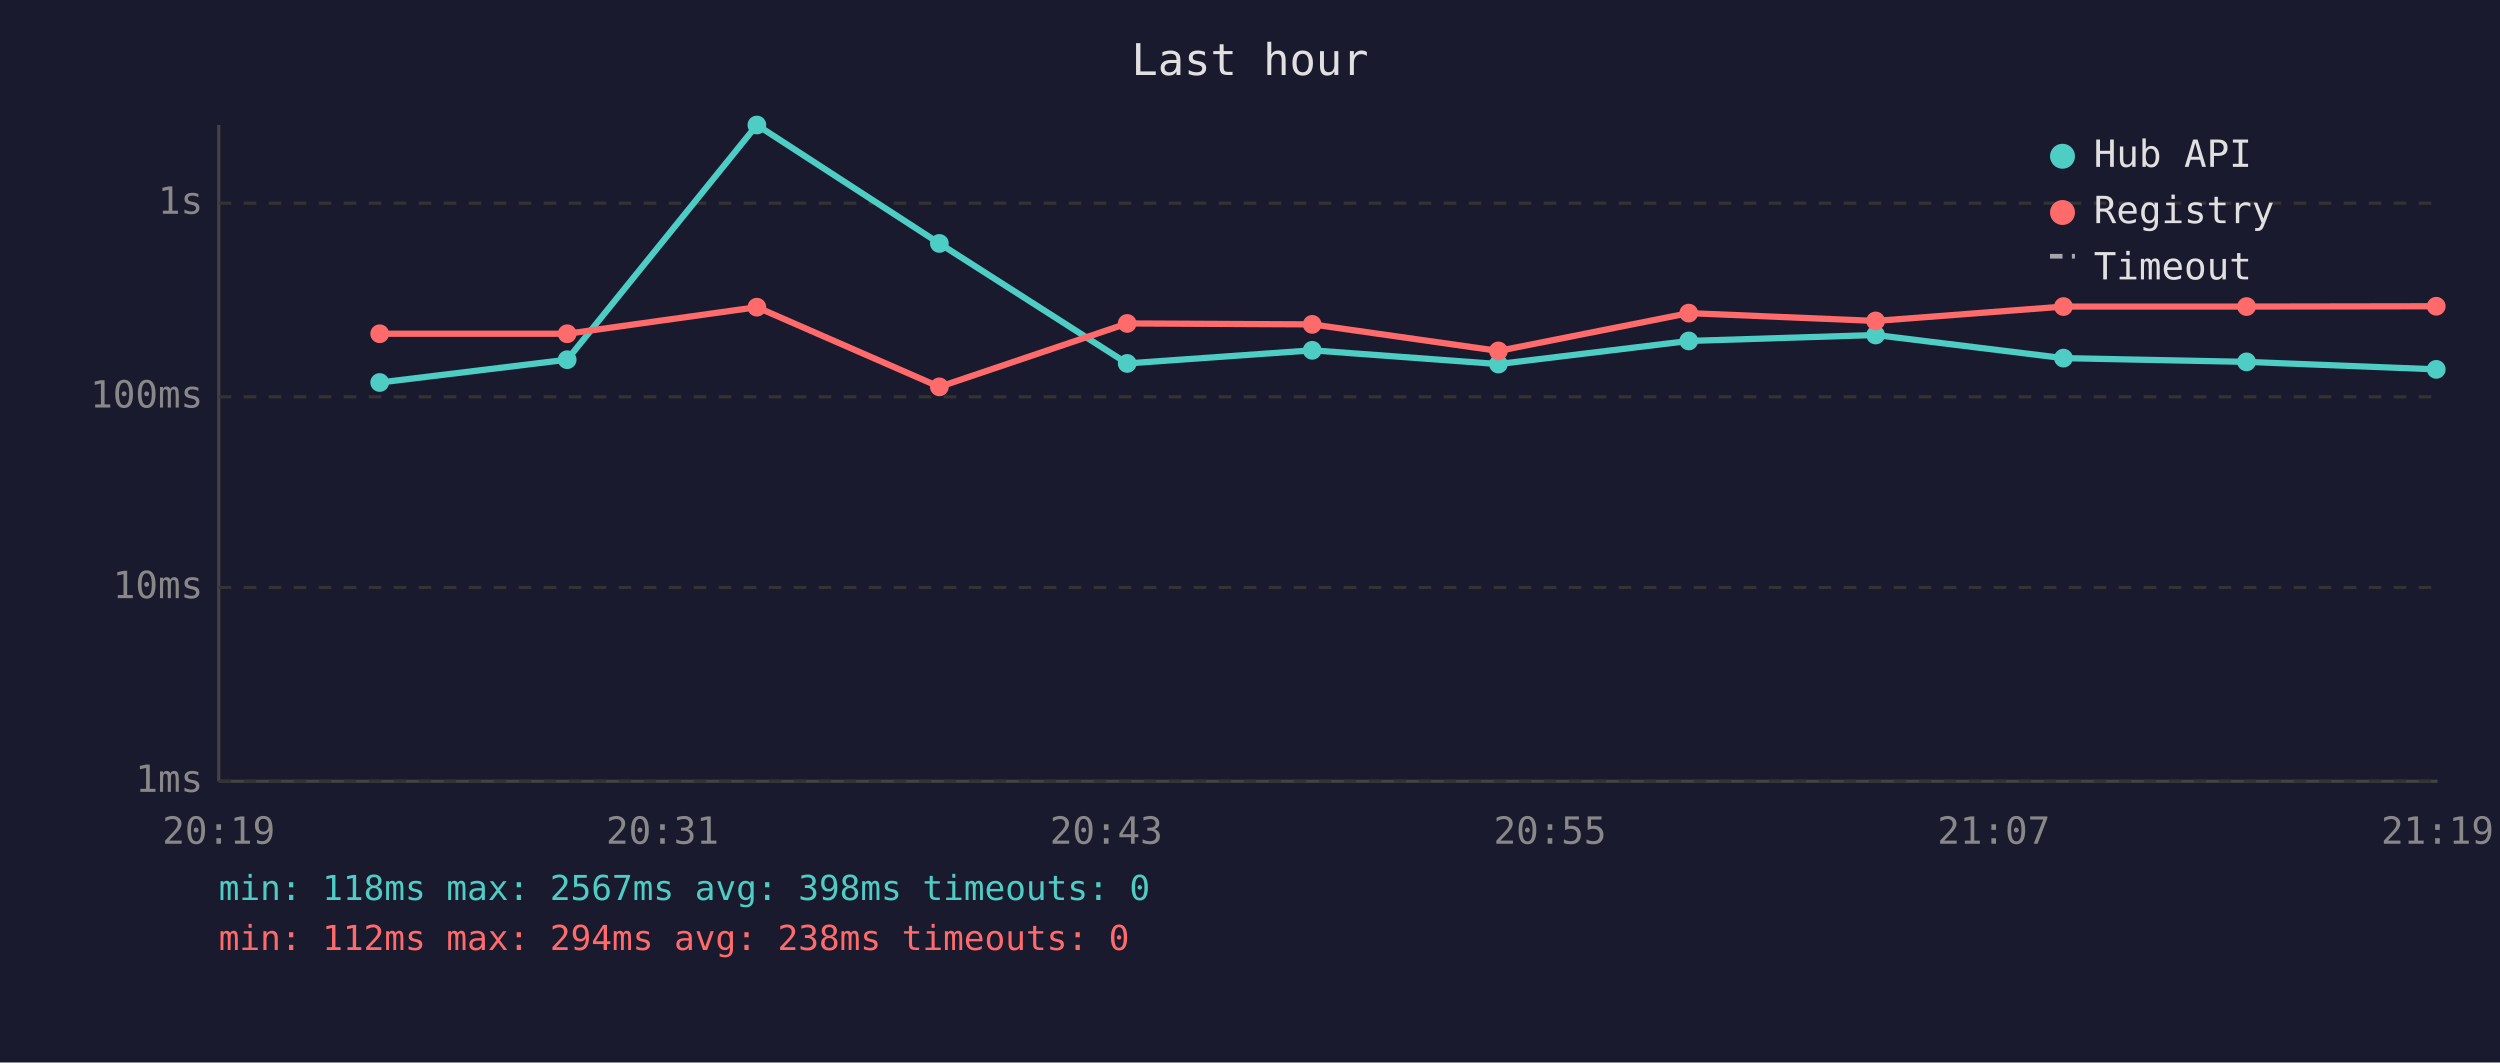
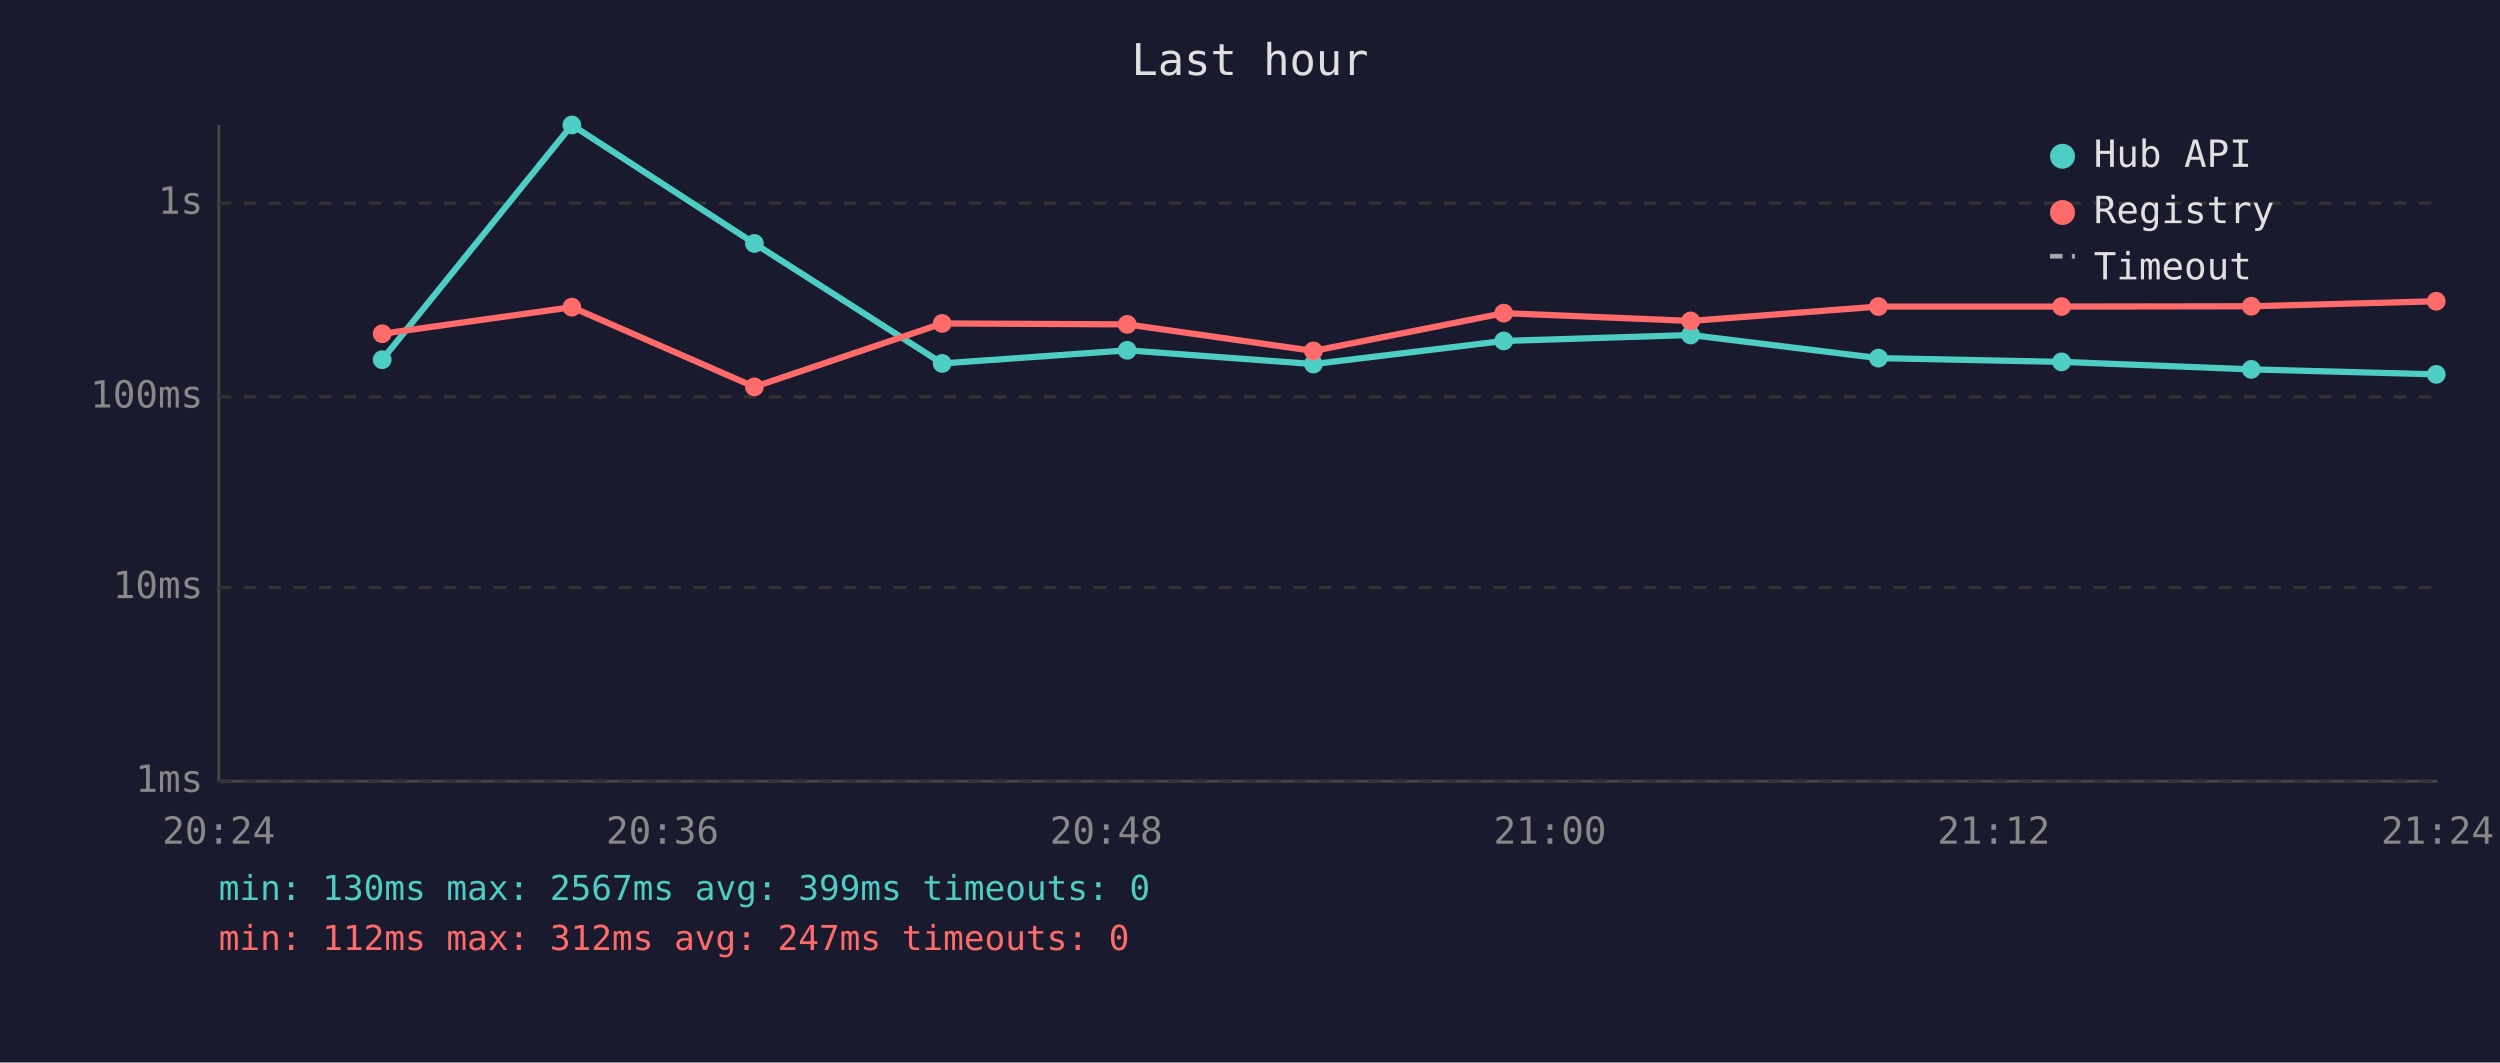
<svg xmlns="http://www.w3.org/2000/svg" viewBox="0 0 800 340" font-family="monospace" font-size="12">
  <rect width="800" height="340" fill="#1a1a2e" />
  <text x="400" y="24" fill="#e0e0e0" font-size="14" text-anchor="middle">Last hour</text>
  <line x1="70" y1="40" x2="70" y2="250" stroke="#444" stroke-width="1" />
  <line x1="70" y1="250" x2="780" y2="250" stroke="#444" stroke-width="1" />
  <line x1="70" y1="250" x2="780" y2="250" stroke="#333" stroke-width="1" stroke-dasharray="4" />
  <text x="65" y="250" fill="#888" text-anchor="end" dominant-baseline="middle">1ms</text>
  <line x1="70" y1="188" x2="780" y2="188" stroke="#333" stroke-width="1" stroke-dasharray="4" />
  <text x="65" y="188" fill="#888" text-anchor="end" dominant-baseline="middle">10ms</text>
  <line x1="70" y1="127" x2="780" y2="127" stroke="#333" stroke-width="1" stroke-dasharray="4" />
  <text x="65" y="127" fill="#888" text-anchor="end" dominant-baseline="middle">100ms</text>
  <line x1="70" y1="65" x2="780" y2="65" stroke="#333" stroke-width="1" stroke-dasharray="4" />
  <text x="65" y="65" fill="#888" text-anchor="end" dominant-baseline="middle">1s</text>
-   <text x="70" y="270" fill="#888" text-anchor="middle">20:19</text>
-   <text x="212" y="270" fill="#888" text-anchor="middle">20:31</text>
-   <text x="354" y="270" fill="#888" text-anchor="middle">20:43</text>
-   <text x="496" y="270" fill="#888" text-anchor="middle">20:55</text>
-   <text x="638" y="270" fill="#888" text-anchor="middle">21:07</text>
-   <text x="780" y="270" fill="#888" text-anchor="middle">21:19</text>
-   <polyline points="121.5,122.4 181.5,115.1 242.2,40.0 300.6,77.9 360.7,116.3 419.9,112.1 479.5,116.5 540.4,109.1 600.2,107.2 660.3,114.6 718.9,115.8 779.6,118.2" fill="none" stroke="#4ecdc4" stroke-width="2" opacity="1" />
-   <circle cx="121.5" cy="122.4" r="3" fill="#4ecdc4" />
-   <circle cx="181.5" cy="115.1" r="3" fill="#4ecdc4" />
-   <circle cx="242.2" cy="40.0" r="3" fill="#4ecdc4" />
-   <circle cx="300.6" cy="77.9" r="3" fill="#4ecdc4" />
-   <circle cx="360.7" cy="116.3" r="3" fill="#4ecdc4" />
-   <circle cx="419.9" cy="112.1" r="3" fill="#4ecdc4" />
-   <circle cx="479.5" cy="116.5" r="3" fill="#4ecdc4" />
-   <circle cx="540.4" cy="109.1" r="3" fill="#4ecdc4" />
-   <circle cx="600.2" cy="107.2" r="3" fill="#4ecdc4" />
-   <circle cx="660.3" cy="114.6" r="3" fill="#4ecdc4" />
-   <circle cx="718.9" cy="115.8" r="3" fill="#4ecdc4" />
-   <circle cx="779.6" cy="118.2" r="3" fill="#4ecdc4" />
-   <polyline points="121.5,106.8 181.5,106.8 242.2,98.3 300.6,123.8 360.7,103.5 419.9,103.8 479.5,112.3 540.4,100.2 600.2,102.7 660.3,98.1 718.9,98.1 779.6,98.0" fill="none" stroke="#ff6b6b" stroke-width="2" opacity="1" />
-   <circle cx="121.5" cy="106.8" r="3" fill="#ff6b6b" />
-   <circle cx="181.5" cy="106.8" r="3" fill="#ff6b6b" />
-   <circle cx="242.2" cy="98.3" r="3" fill="#ff6b6b" />
-   <circle cx="300.6" cy="123.8" r="3" fill="#ff6b6b" />
-   <circle cx="360.7" cy="103.5" r="3" fill="#ff6b6b" />
-   <circle cx="419.9" cy="103.8" r="3" fill="#ff6b6b" />
-   <circle cx="479.5" cy="112.3" r="3" fill="#ff6b6b" />
-   <circle cx="540.4" cy="100.2" r="3" fill="#ff6b6b" />
-   <circle cx="600.2" cy="102.7" r="3" fill="#ff6b6b" />
-   <circle cx="660.3" cy="98.1" r="3" fill="#ff6b6b" />
-   <circle cx="718.9" cy="98.1" r="3" fill="#ff6b6b" />
-   <circle cx="779.6" cy="98.0" r="3" fill="#ff6b6b" />
+   <text x="70" y="270" fill="#888" text-anchor="middle">20:24</text>
+   <text x="212" y="270" fill="#888" text-anchor="middle">20:36</text>
+   <text x="354" y="270" fill="#888" text-anchor="middle">20:48</text>
+   <text x="496" y="270" fill="#888" text-anchor="middle">21:00</text>
+   <text x="638" y="270" fill="#888" text-anchor="middle">21:12</text>
+   <text x="780" y="270" fill="#888" text-anchor="middle">21:24</text>
+   <polyline points="122.3,115.1 183.0,40.0 241.4,77.9 301.5,116.3 360.7,112.1 420.3,116.5 481.2,109.1 541.0,107.2 601.1,114.6 659.7,115.8 720.4,118.2 779.6,119.8" fill="none" stroke="#4ecdc4" stroke-width="2" opacity="1" />
+   <circle cx="122.3" cy="115.1" r="3" fill="#4ecdc4" />
+   <circle cx="183.0" cy="40.0" r="3" fill="#4ecdc4" />
+   <circle cx="241.4" cy="77.9" r="3" fill="#4ecdc4" />
+   <circle cx="301.5" cy="116.3" r="3" fill="#4ecdc4" />
+   <circle cx="360.7" cy="112.1" r="3" fill="#4ecdc4" />
+   <circle cx="420.3" cy="116.5" r="3" fill="#4ecdc4" />
+   <circle cx="481.2" cy="109.1" r="3" fill="#4ecdc4" />
+   <circle cx="541.0" cy="107.2" r="3" fill="#4ecdc4" />
+   <circle cx="601.1" cy="114.6" r="3" fill="#4ecdc4" />
+   <circle cx="659.7" cy="115.8" r="3" fill="#4ecdc4" />
+   <circle cx="720.4" cy="118.2" r="3" fill="#4ecdc4" />
+   <circle cx="779.6" cy="119.8" r="3" fill="#4ecdc4" />
+   <polyline points="122.3,106.8 183.0,98.3 241.4,123.8 301.5,103.5 360.7,103.8 420.3,112.3 481.2,100.2 541.0,102.7 601.1,98.1 659.7,98.1 720.4,98.0 779.6,96.4" fill="none" stroke="#ff6b6b" stroke-width="2" opacity="1" />
+   <circle cx="122.3" cy="106.8" r="3" fill="#ff6b6b" />
+   <circle cx="183.0" cy="98.3" r="3" fill="#ff6b6b" />
+   <circle cx="241.4" cy="123.8" r="3" fill="#ff6b6b" />
+   <circle cx="301.5" cy="103.5" r="3" fill="#ff6b6b" />
+   <circle cx="360.7" cy="103.8" r="3" fill="#ff6b6b" />
+   <circle cx="420.3" cy="112.3" r="3" fill="#ff6b6b" />
+   <circle cx="481.2" cy="100.2" r="3" fill="#ff6b6b" />
+   <circle cx="541.0" cy="102.7" r="3" fill="#ff6b6b" />
+   <circle cx="601.1" cy="98.1" r="3" fill="#ff6b6b" />
+   <circle cx="659.7" cy="98.1" r="3" fill="#ff6b6b" />
+   <circle cx="720.4" cy="98.0" r="3" fill="#ff6b6b" />
+   <circle cx="779.6" cy="96.4" r="3" fill="#ff6b6b" />
  <circle cx="660" cy="50" r="4" fill="#4ecdc4" />
  <text x="670" y="50" fill="#e0e0e0" dominant-baseline="middle">Hub API</text>
  <circle cx="660" cy="68" r="4" fill="#ff6b6b" />
  <text x="670" y="68" fill="#e0e0e0" dominant-baseline="middle">Registry</text>
  <line x1="656" y1="82" x2="664" y2="82" stroke="#e0e0e0" stroke-width="1.5" stroke-dasharray="4,3" opacity="0.7" />
  <text x="670" y="86" fill="#e0e0e0" dominant-baseline="middle">Timeout</text>
-   <text x="70" y="288" fill="#4ecdc4" font-size="11">min: 118ms  max: 2567ms  avg: 398ms  timeouts: 0</text>
-   <text x="70" y="304" fill="#ff6b6b" font-size="11">min: 112ms  max: 294ms  avg: 238ms  timeouts: 0</text>
+   <text x="70" y="288" fill="#4ecdc4" font-size="11">min: 130ms  max: 2567ms  avg: 399ms  timeouts: 0</text>
+   <text x="70" y="304" fill="#ff6b6b" font-size="11">min: 112ms  max: 312ms  avg: 247ms  timeouts: 0</text>
</svg>
